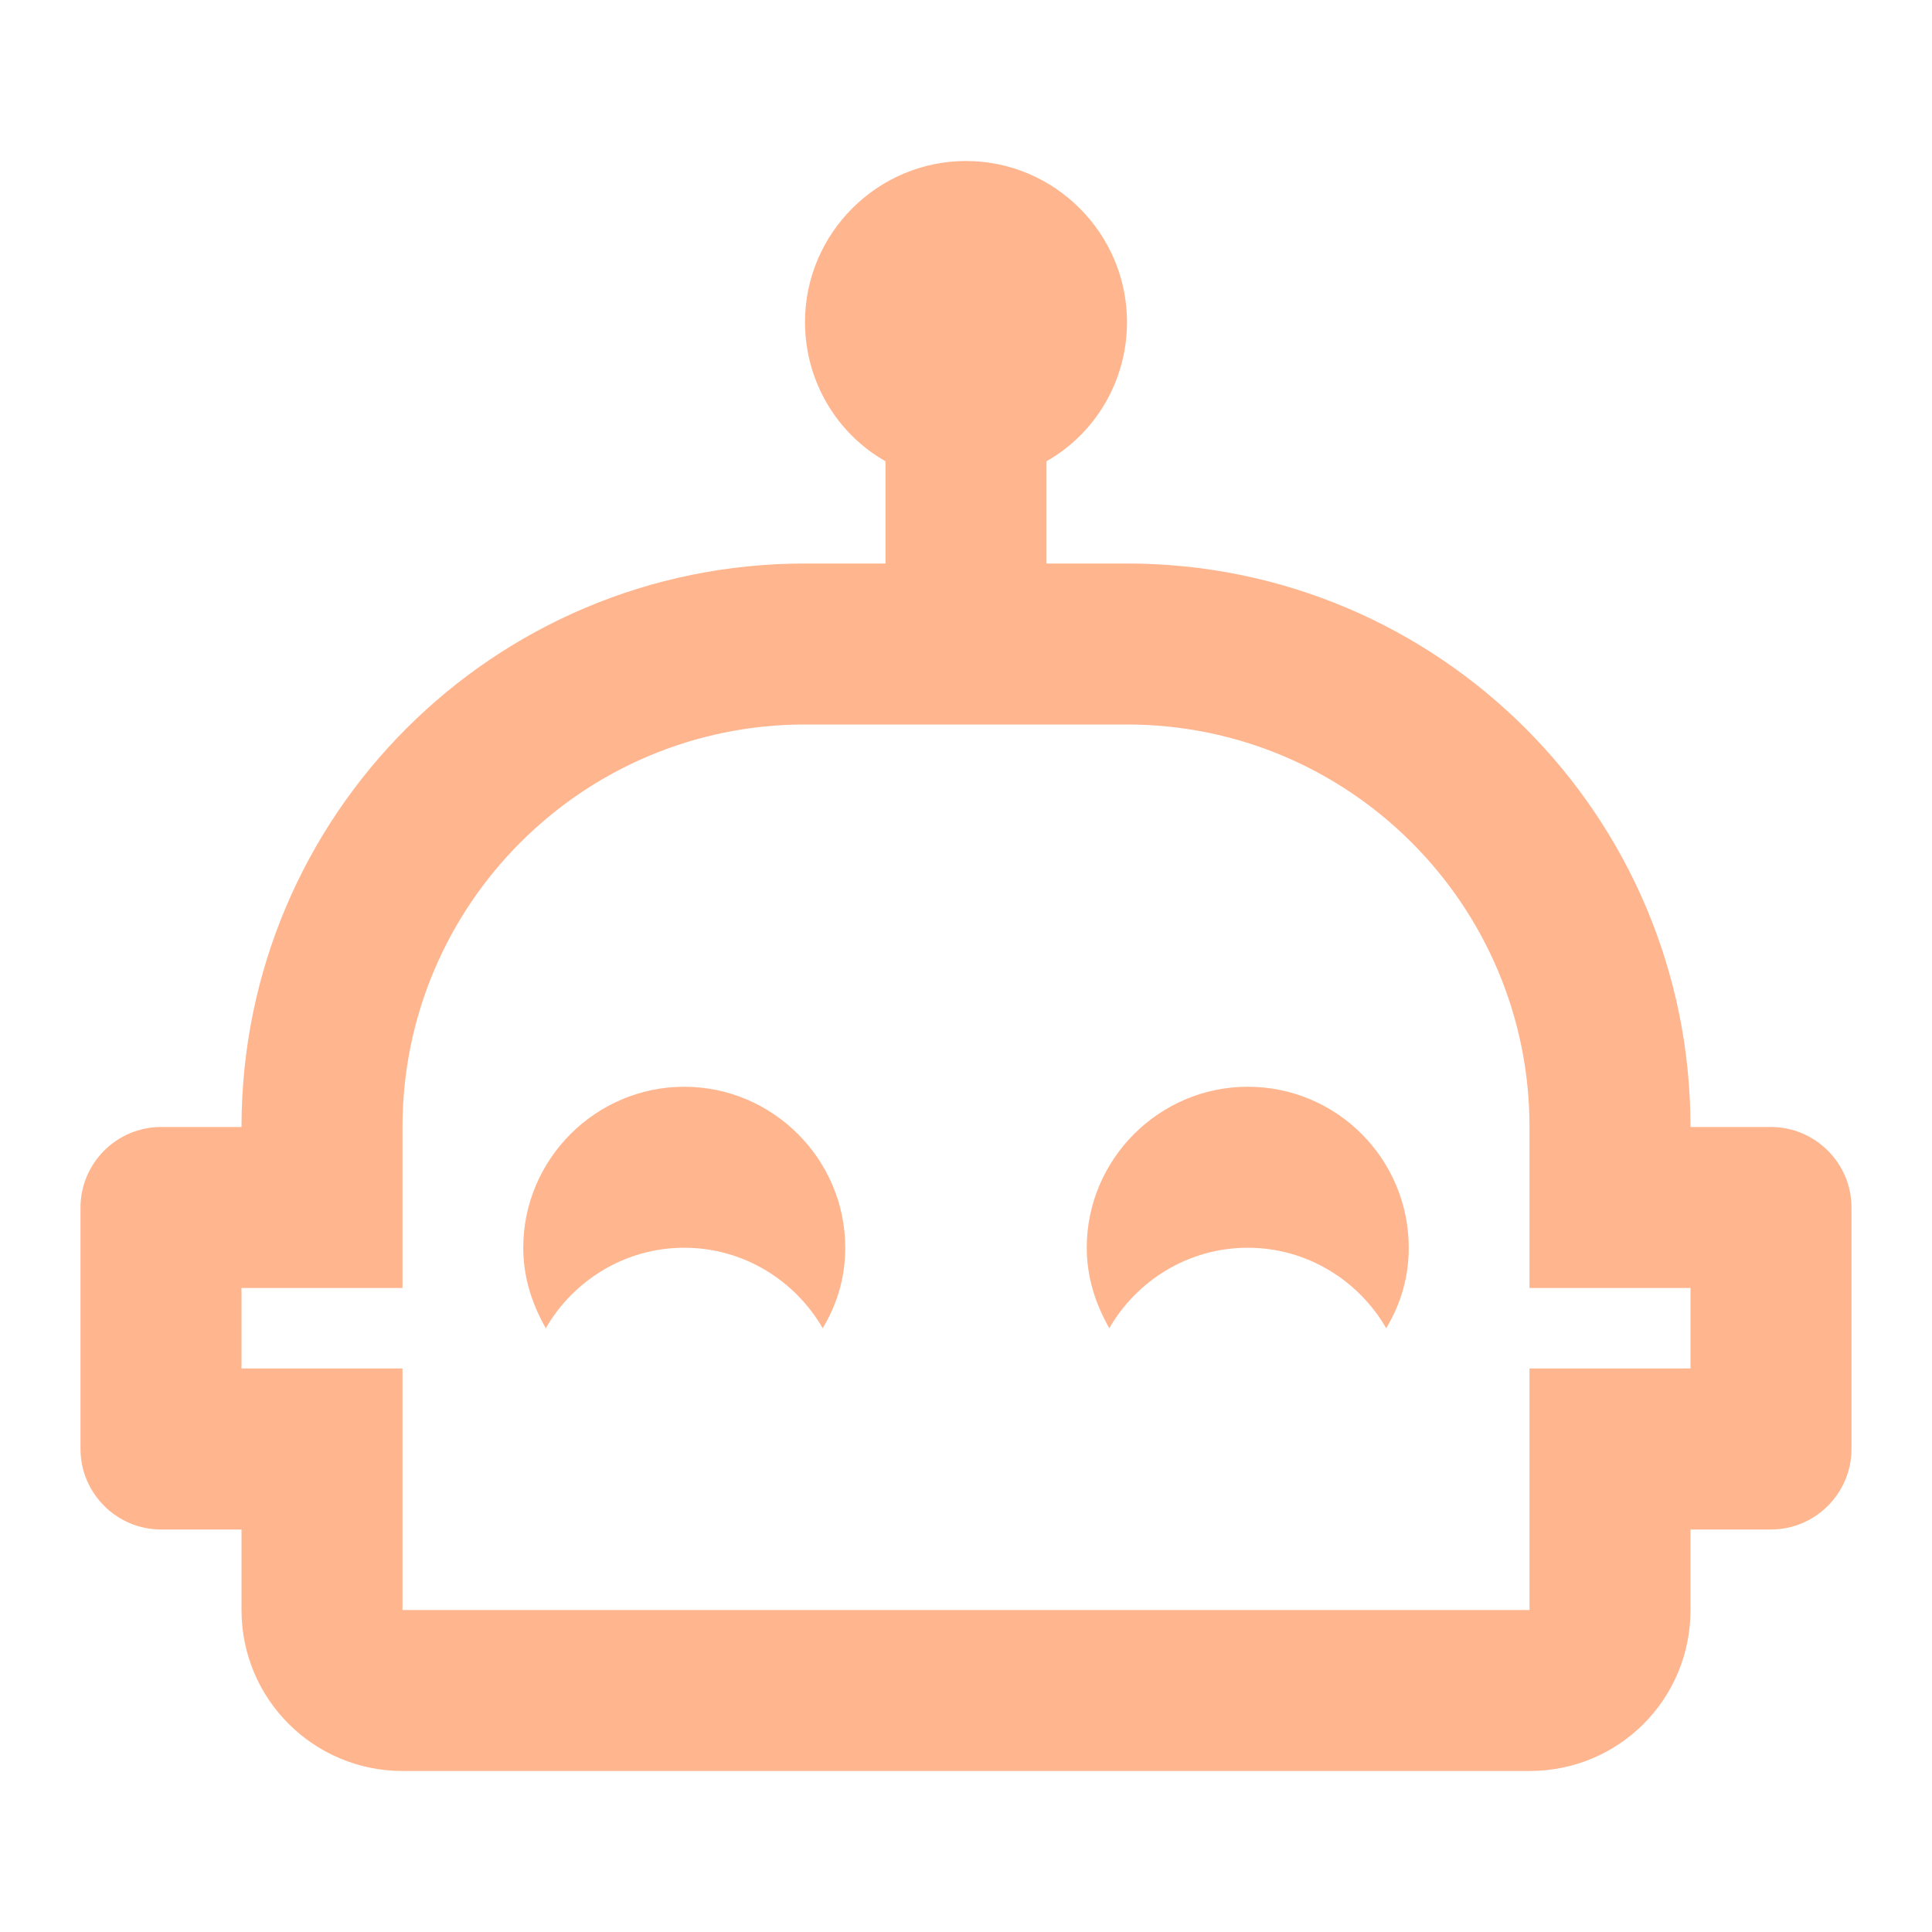
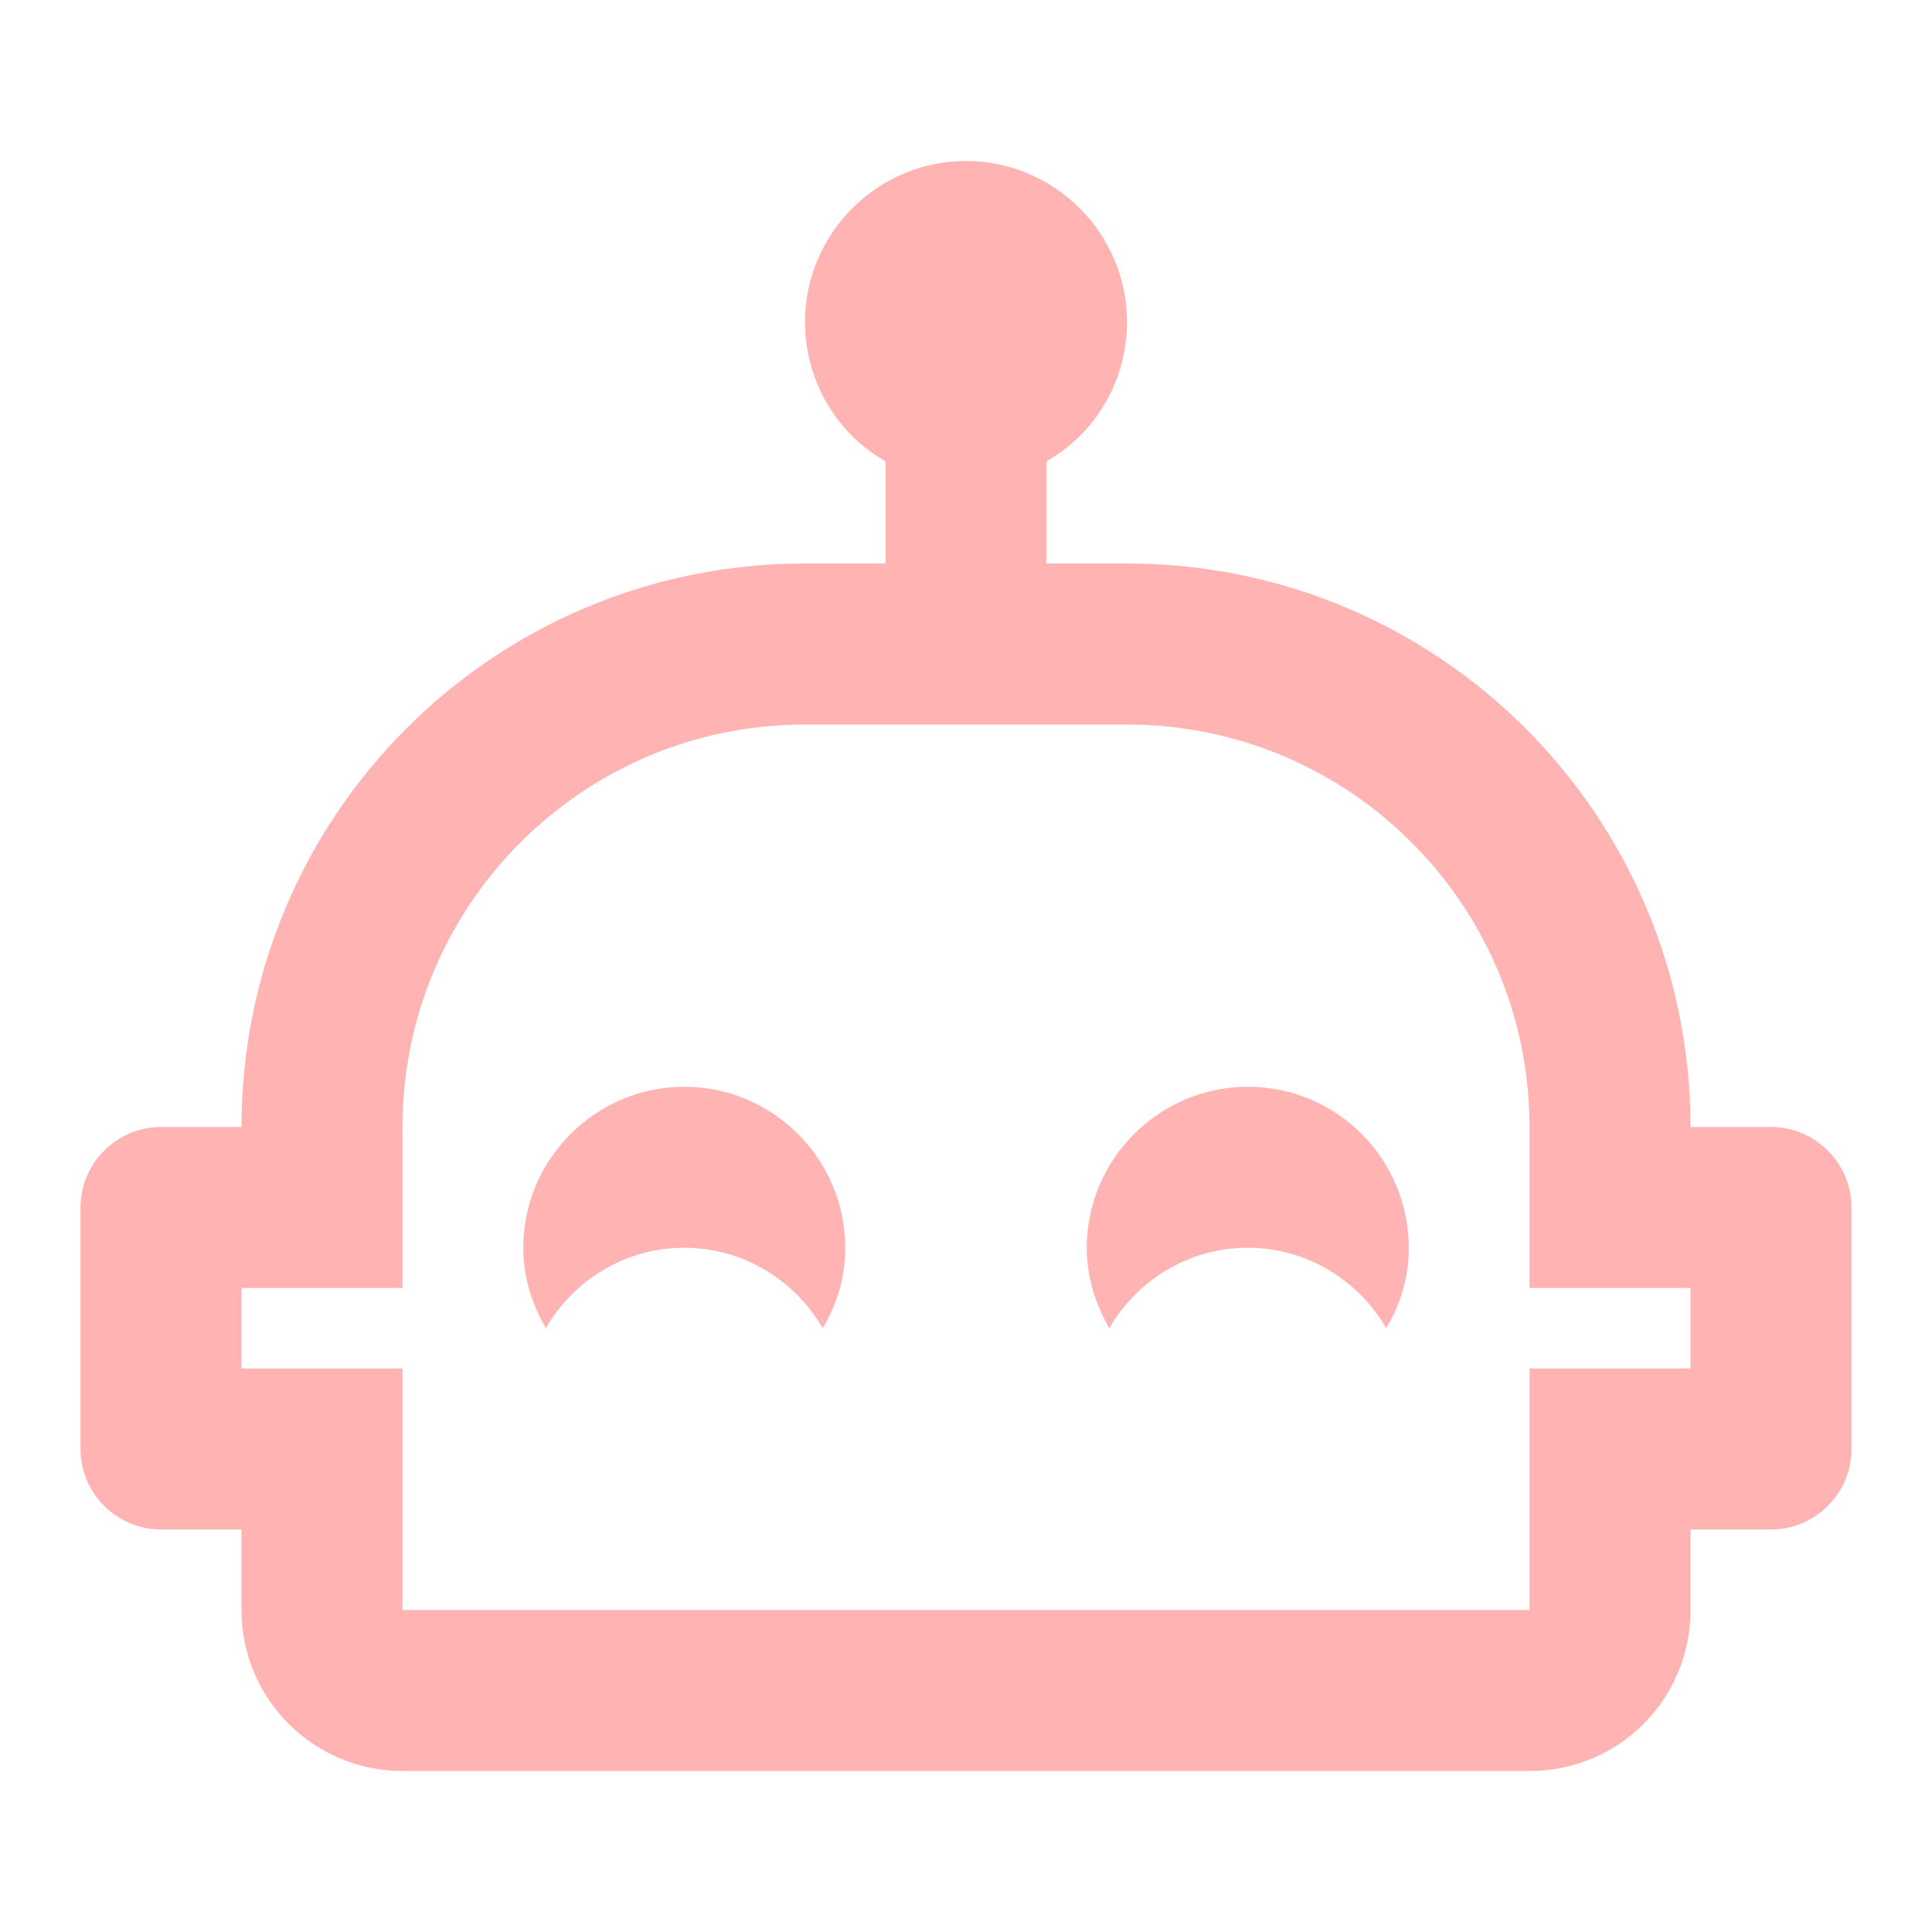
- <svg xmlns="http://www.w3.org/2000/svg" fill="#FFB68F" preserveAspectRatio="xMidYMid meet" id="mdi-robot-happy-outline" viewBox="0 0 24 24">
+ <svg xmlns="http://www.w3.org/2000/svg" fill="#FFB3B3" preserveAspectRatio="xMidYMid meet" id="mdi-robot-happy-outline" viewBox="0 0 24 24">
  <path d="M10.5 15.5C10.5 15.87 10.4 16.2 10.22 16.5C9.88 15.91 9.24 15.5 8.5 15.5S7.12 15.91 6.78 16.5C6.61 16.2 6.5 15.87 6.5 15.5C6.5 14.4 7.4 13.5 8.5 13.5S10.5 14.4 10.5 15.5M23 15V18C23 18.55 22.55 19 22 19H21V20C21 21.11 20.11 22 19 22H5C3.9 22 3 21.11 3 20V19H2C1.45 19 1 18.55 1 18V15C1 14.45 1.45 14 2 14H3C3 10.13 6.13 7 10 7H11V5.73C10.4 5.39 10 4.74 10 4C10 2.9 10.9 2 12 2S14 2.9 14 4C14 4.74 13.6 5.39 13 5.73V7H14C17.87 7 21 10.13 21 14H22C22.55 14 23 14.45 23 15M21 16H19V14C19 11.24 16.76 9 14 9H10C7.24 9 5 11.24 5 14V16H3V17H5V20H19V17H21V16M15.5 13.5C14.4 13.5 13.5 14.4 13.5 15.5C13.5 15.87 13.61 16.2 13.78 16.5C14.12 15.91 14.76 15.5 15.5 15.5S16.88 15.91 17.22 16.5C17.4 16.2 17.5 15.87 17.5 15.5C17.5 14.4 16.61 13.5 15.5 13.5Z" />
</svg>
